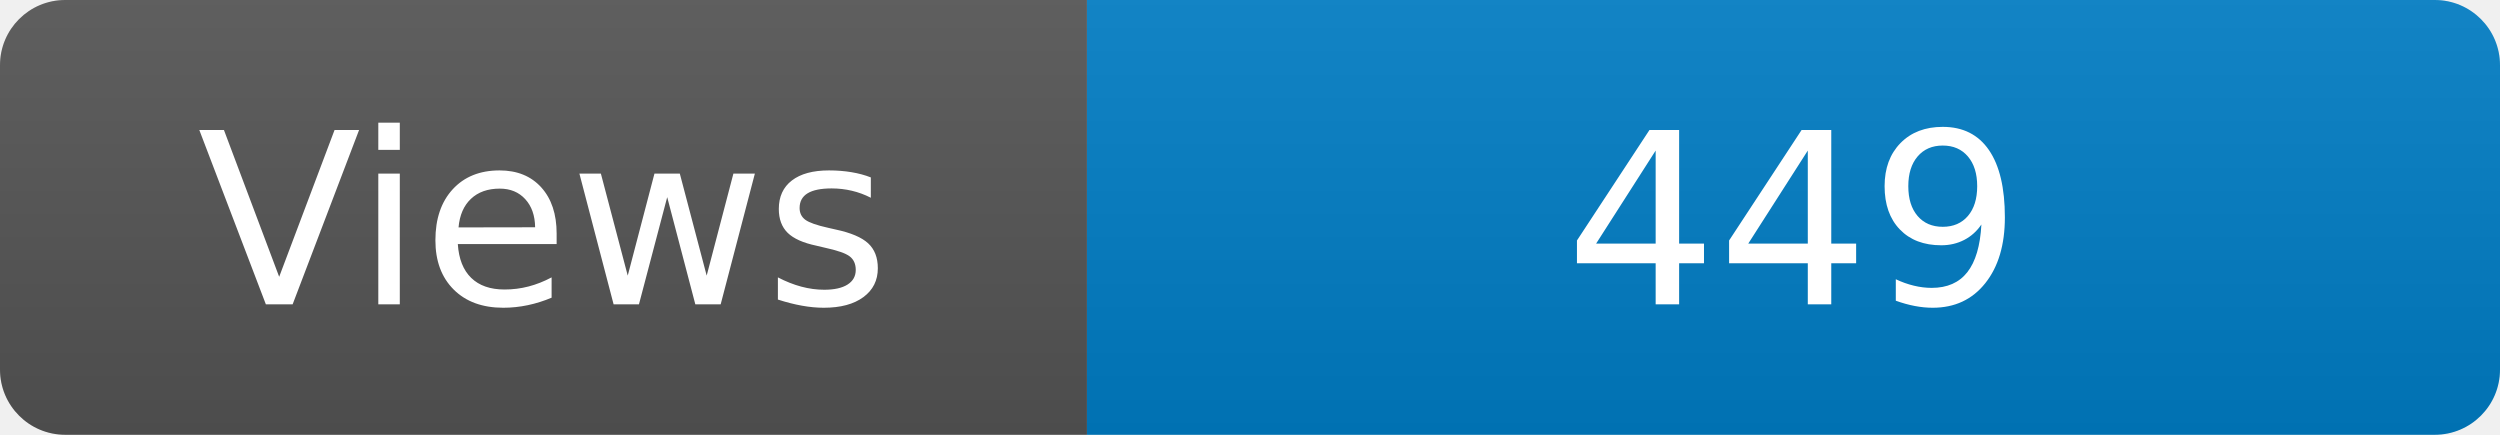
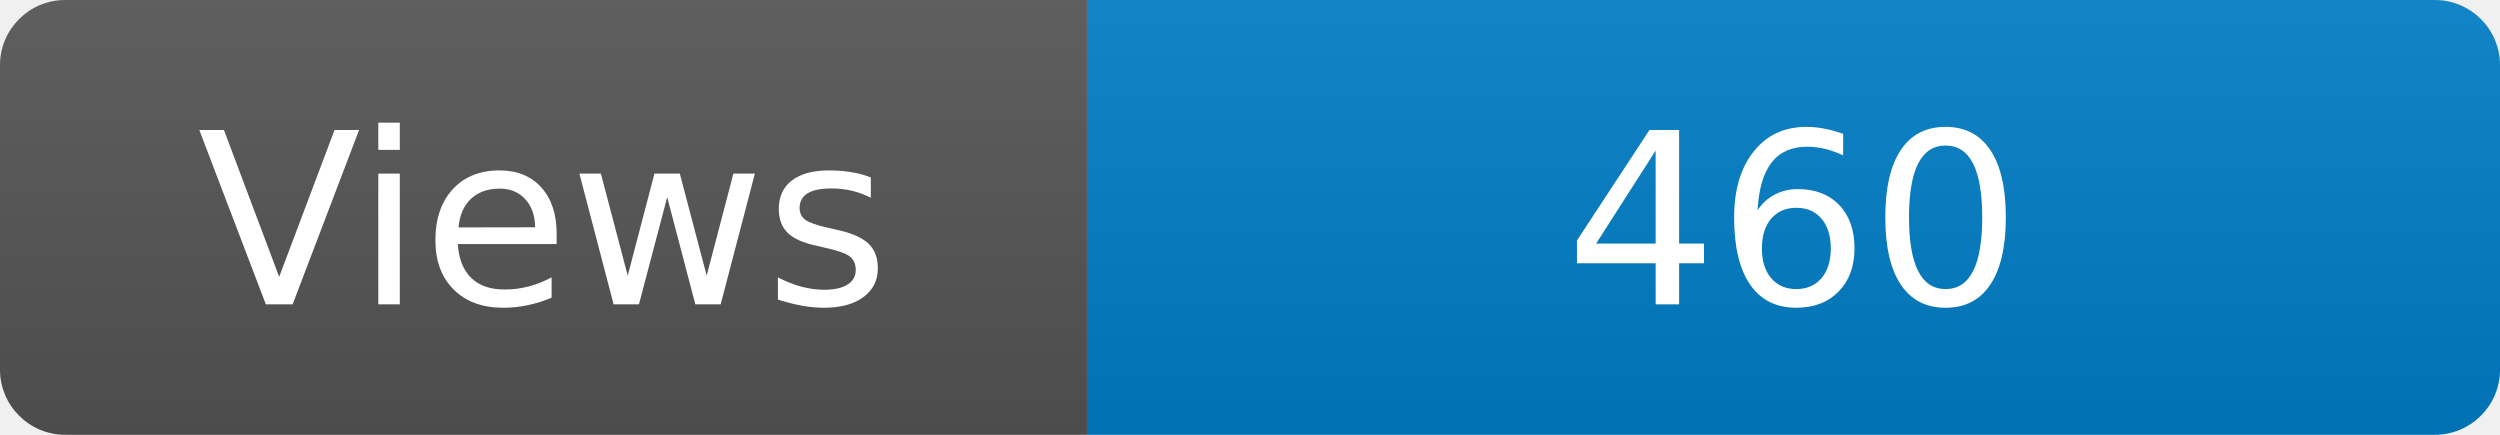
<svg xmlns="http://www.w3.org/2000/svg" width="115" height="20" role="img" aria-label="Maintained?: yes">
  <linearGradient id="s" x2="0" y2="100%">
    <stop offset="0" stop-color="#bbb" stop-opacity=".1" />
    <stop offset="1" stop-opacity=".1" />
  </linearGradient>
  <clipPath id="r">
    <rect width="115" height="20" rx="3" fill="#fff" />
  </clipPath>
  <g clip-path="url(#r)">
    <rect width="50" height="20" fill="#555" />
    <rect x="50" width="160" height="20" fill="#007ec6" />
    <rect width="115" height="20" fill="url(#s)" />
  </g>
  <g fill="#fff" text-anchor="middle" font-family="Verdana,Geneva,DejaVu Sans,sans-serif" font-size="110">
    <text x="250" y="140" transform="scale(.1)" fill="#fff">Views</text>
-     <text x="825" y="140" transform="scale(.1)" fill="#fff">449</text>
+     <text x="825" y="140" transform="scale(.1)" fill="#fff">460</text>
  </g>
</svg>
